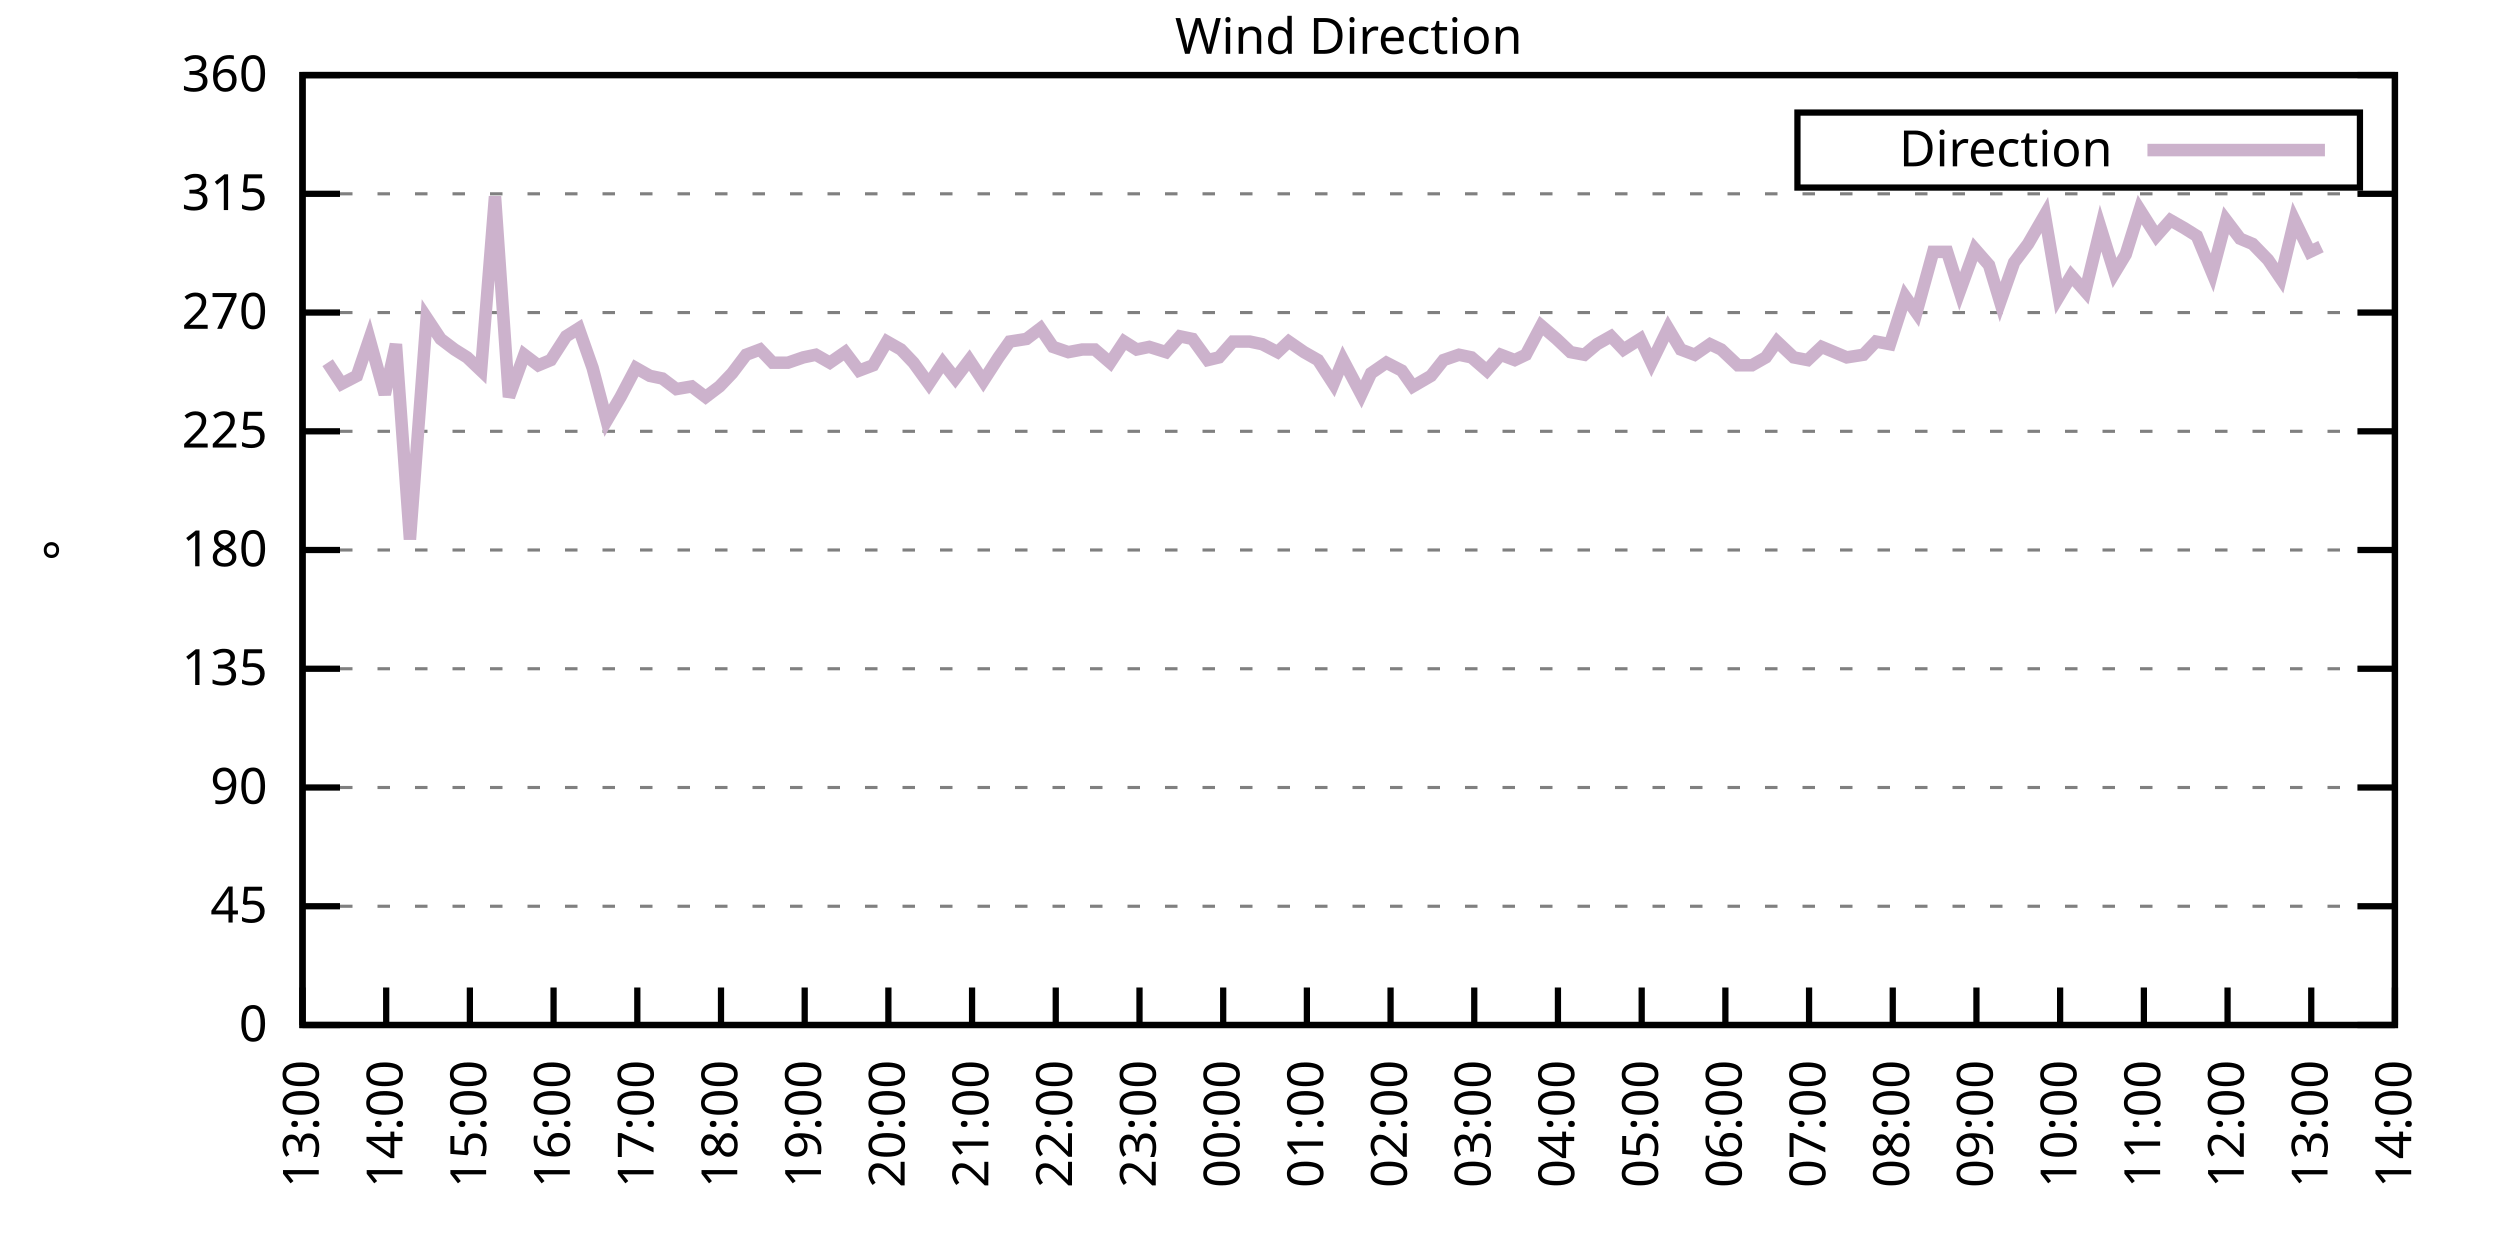
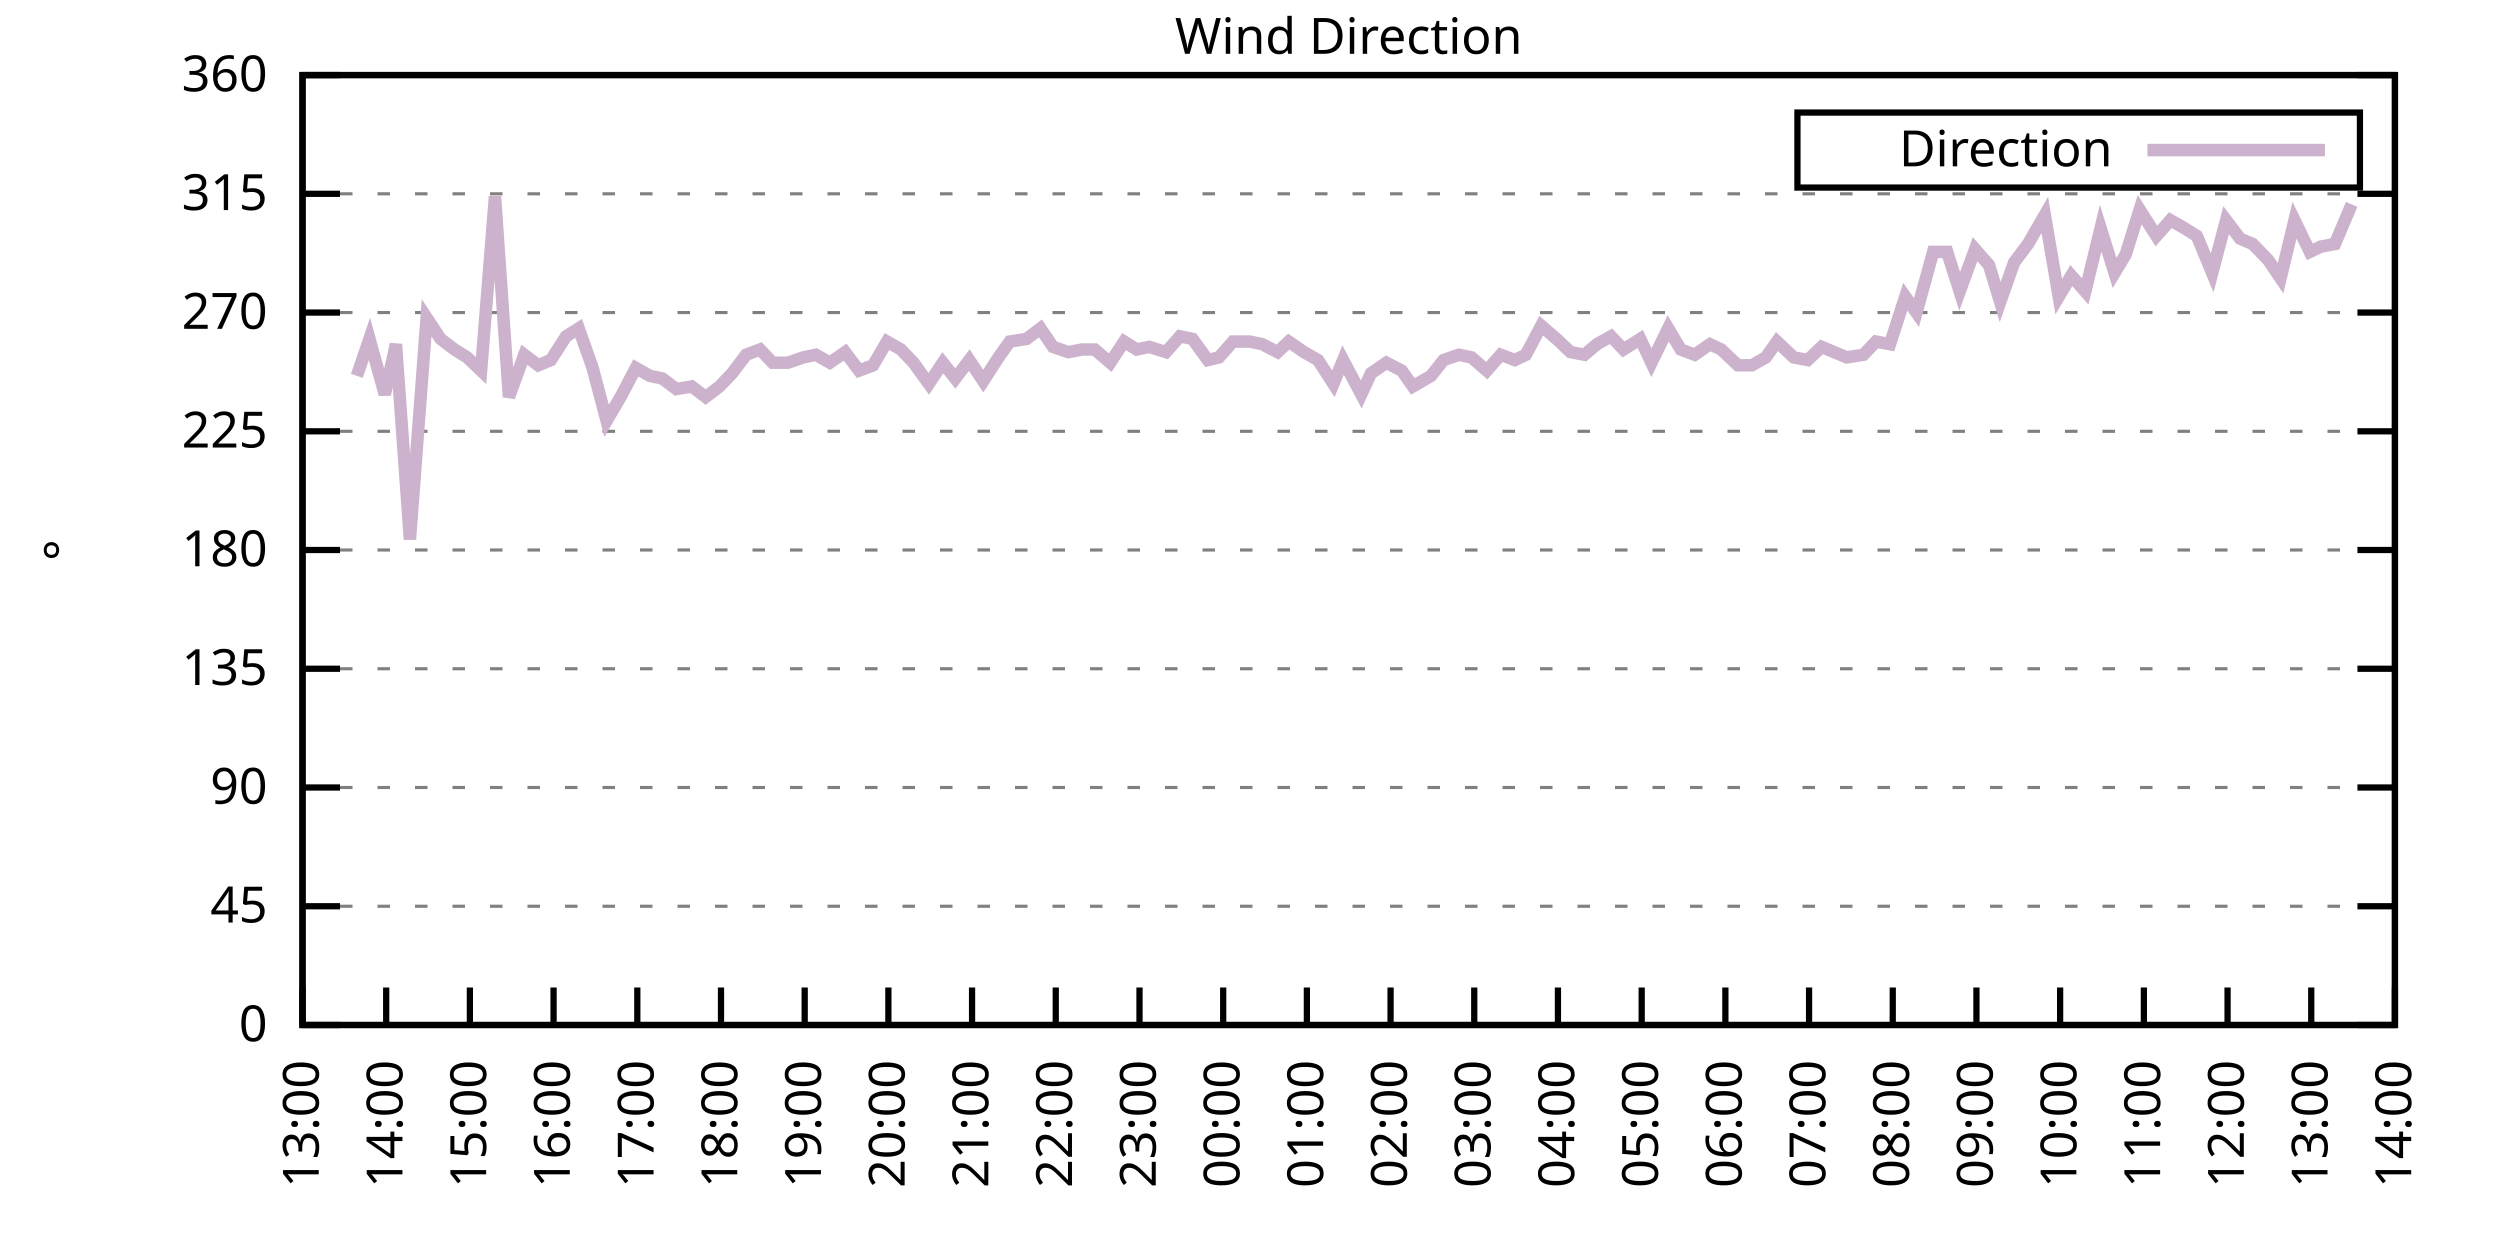
<svg xmlns="http://www.w3.org/2000/svg" xmlns:xlink="http://www.w3.org/1999/xlink" width="400" height="200" viewBox="0 0 400 200">
  <g id="gnuplot_canvas">
    <rect x="0" y="0" width="400" height="200" fill="none" />
    <defs>
      <circle id="gpDot" r="0.5" stroke-width="0.5" stroke="currentColor" />
      <path id="gpPt0" stroke-width="0.333" stroke="currentColor" d="M-1,0 h2 M0,-1 v2" />
      <path id="gpPt1" stroke-width="0.333" stroke="currentColor" d="M-1,-1 L1,1 M1,-1 L-1,1" />
      <path id="gpPt2" stroke-width="0.333" stroke="currentColor" d="M-1,0 L1,0 M0,-1 L0,1 M-1,-1 L1,1 M-1,1 L1,-1" />
      <rect id="gpPt3" stroke-width="0.333" stroke="currentColor" x="-1" y="-1" width="2" height="2" />
      <rect id="gpPt4" stroke-width="0.333" stroke="currentColor" fill="currentColor" x="-1" y="-1" width="2" height="2" />
      <circle id="gpPt5" stroke-width="0.333" stroke="currentColor" cx="0" cy="0" r="1" />
      <use xlink:href="#gpPt5" id="gpPt6" fill="currentColor" stroke="none" />
      <path id="gpPt7" stroke-width="0.333" stroke="currentColor" d="M0,-1.33 L-1.33,0.67 L1.33,0.67 z" />
      <use xlink:href="#gpPt7" id="gpPt8" fill="currentColor" stroke="none" />
      <use xlink:href="#gpPt7" id="gpPt9" stroke="currentColor" transform="rotate(180)" />
      <use xlink:href="#gpPt9" id="gpPt10" fill="currentColor" stroke="none" />
      <use xlink:href="#gpPt3" id="gpPt11" stroke="currentColor" transform="rotate(45)" />
      <use xlink:href="#gpPt11" id="gpPt12" fill="currentColor" stroke="none" />
      <path id="gpPt13" stroke-width="0.333" stroke="currentColor" d="M0,1.330 L1.265,0.411 L0.782,-1.067 L-0.782,-1.076 L-1.265,0.411 z" />
      <use xlink:href="#gpPt13" id="gpPt14" fill="currentColor" stroke="none" />
      <filter id="textbox" filterUnits="objectBoundingBox" x="0" y="0" height="1" width="1">
        <feFlood flood-color="white" flood-opacity="1" result="bgnd" />
        <feComposite in="SourceGraphic" in2="bgnd" operator="atop" />
      </filter>
      <filter id="greybox" filterUnits="objectBoundingBox" x="0" y="0" height="1" width="1">
        <feFlood flood-color="lightgrey" flood-opacity="1" result="grey" />
        <feComposite in="SourceGraphic" in2="grey" operator="atop" />
      </filter>
    </defs>
    <g fill="none" color="white" stroke="currentColor" stroke-width="1.00" stroke-linecap="butt" stroke-linejoin="miter">
</g>
    <g fill="none" color="black" stroke="currentColor" stroke-width="1.00" stroke-linecap="butt" stroke-linejoin="miter">
      <g stroke="none" shape-rendering="crispEdges">
        <polygon fill="rgb(255, 255, 255)" points="48.40,164.00 383.18,164.00 383.18,12.02 48.40,12.02 " />
      </g>
    </g>
    <g fill="none" color="black" stroke="currentColor" stroke-width="1.00" stroke-linecap="butt" stroke-linejoin="miter">
</g>
    <g fill="none" color="black" stroke="black" stroke-width="0.50" stroke-linecap="butt" stroke-linejoin="miter">
</g>
    <g fill="none" color="gray" stroke="currentColor" stroke-width="0.50" stroke-linecap="butt" stroke-linejoin="miter">
      <path stroke="gray" stroke-dasharray="2,4" class="gridline" d="M48.40,164.00 L383.19,164.00  " />
    </g>
    <g fill="none" color="gray" stroke="gray" stroke-width="1.00" stroke-linecap="butt" stroke-linejoin="miter">
</g>
    <g fill="none" color="black" stroke="currentColor" stroke-width="1.00" stroke-linecap="butt" stroke-linejoin="miter">
      <path stroke="black" d="M48.40,164.00 L54.40,164.00 M383.19,164.00 L377.19,164.00  " />
      <g transform="translate(42.80,166.60)" stroke="none" fill="black" font-family="Sans" font-size="8.00" text-anchor="end">
        <text>
          <tspan font-family="Sans"> 0</tspan>
        </text>
      </g>
    </g>
    <g fill="none" color="black" stroke="currentColor" stroke-width="1.00" stroke-linecap="butt" stroke-linejoin="miter">
</g>
    <g fill="none" color="black" stroke="black" stroke-width="0.50" stroke-linecap="butt" stroke-linejoin="miter">
</g>
    <g fill="none" color="gray" stroke="currentColor" stroke-width="0.50" stroke-linecap="butt" stroke-linejoin="miter">
      <path stroke="gray" stroke-dasharray="2,4" class="gridline" d="M48.40,145.00 L383.19,145.00  " />
    </g>
    <g fill="none" color="gray" stroke="gray" stroke-width="1.00" stroke-linecap="butt" stroke-linejoin="miter">
</g>
    <g fill="none" color="black" stroke="currentColor" stroke-width="1.00" stroke-linecap="butt" stroke-linejoin="miter">
      <path stroke="black" d="M48.40,145.00 L54.40,145.00 M383.19,145.00 L377.19,145.00  " />
      <g transform="translate(42.80,147.60)" stroke="none" fill="black" font-family="Sans" font-size="8.00" text-anchor="end">
        <text>
          <tspan font-family="Sans"> 45</tspan>
        </text>
      </g>
    </g>
    <g fill="none" color="black" stroke="currentColor" stroke-width="1.00" stroke-linecap="butt" stroke-linejoin="miter">
</g>
    <g fill="none" color="black" stroke="black" stroke-width="0.50" stroke-linecap="butt" stroke-linejoin="miter">
</g>
    <g fill="none" color="gray" stroke="currentColor" stroke-width="0.50" stroke-linecap="butt" stroke-linejoin="miter">
      <path stroke="gray" stroke-dasharray="2,4" class="gridline" d="M48.40,126.00 L383.19,126.00  " />
    </g>
    <g fill="none" color="gray" stroke="gray" stroke-width="1.00" stroke-linecap="butt" stroke-linejoin="miter">
</g>
    <g fill="none" color="black" stroke="currentColor" stroke-width="1.00" stroke-linecap="butt" stroke-linejoin="miter">
      <path stroke="black" d="M48.40,126.00 L54.40,126.00 M383.19,126.00 L377.19,126.00  " />
      <g transform="translate(42.80,128.60)" stroke="none" fill="black" font-family="Sans" font-size="8.00" text-anchor="end">
        <text>
          <tspan font-family="Sans"> 90</tspan>
        </text>
      </g>
    </g>
    <g fill="none" color="black" stroke="currentColor" stroke-width="1.00" stroke-linecap="butt" stroke-linejoin="miter">
</g>
    <g fill="none" color="black" stroke="black" stroke-width="0.50" stroke-linecap="butt" stroke-linejoin="miter">
</g>
    <g fill="none" color="gray" stroke="currentColor" stroke-width="0.50" stroke-linecap="butt" stroke-linejoin="miter">
      <path stroke="gray" stroke-dasharray="2,4" class="gridline" d="M48.40,107.00 L383.19,107.00  " />
    </g>
    <g fill="none" color="gray" stroke="gray" stroke-width="1.00" stroke-linecap="butt" stroke-linejoin="miter">
</g>
    <g fill="none" color="black" stroke="currentColor" stroke-width="1.00" stroke-linecap="butt" stroke-linejoin="miter">
      <path stroke="black" d="M48.40,107.00 L54.40,107.00 M383.19,107.00 L377.19,107.00  " />
      <g transform="translate(42.80,109.60)" stroke="none" fill="black" font-family="Sans" font-size="8.00" text-anchor="end">
        <text>
          <tspan font-family="Sans"> 135</tspan>
        </text>
      </g>
    </g>
    <g fill="none" color="black" stroke="currentColor" stroke-width="1.00" stroke-linecap="butt" stroke-linejoin="miter">
</g>
    <g fill="none" color="black" stroke="black" stroke-width="0.50" stroke-linecap="butt" stroke-linejoin="miter">
</g>
    <g fill="none" color="gray" stroke="currentColor" stroke-width="0.50" stroke-linecap="butt" stroke-linejoin="miter">
      <path stroke="gray" stroke-dasharray="2,4" class="gridline" d="M48.40,88.00 L383.19,88.00  " />
    </g>
    <g fill="none" color="gray" stroke="gray" stroke-width="1.00" stroke-linecap="butt" stroke-linejoin="miter">
</g>
    <g fill="none" color="black" stroke="currentColor" stroke-width="1.00" stroke-linecap="butt" stroke-linejoin="miter">
      <path stroke="black" d="M48.40,88.00 L54.40,88.00 M383.19,88.00 L377.19,88.00  " />
      <g transform="translate(42.80,90.60)" stroke="none" fill="black" font-family="Sans" font-size="8.00" text-anchor="end">
        <text>
          <tspan font-family="Sans"> 180</tspan>
        </text>
      </g>
    </g>
    <g fill="none" color="black" stroke="currentColor" stroke-width="1.00" stroke-linecap="butt" stroke-linejoin="miter">
</g>
    <g fill="none" color="black" stroke="black" stroke-width="0.50" stroke-linecap="butt" stroke-linejoin="miter">
</g>
    <g fill="none" color="gray" stroke="currentColor" stroke-width="0.50" stroke-linecap="butt" stroke-linejoin="miter">
      <path stroke="gray" stroke-dasharray="2,4" class="gridline" d="M48.40,69.01 L383.19,69.01  " />
    </g>
    <g fill="none" color="gray" stroke="gray" stroke-width="1.00" stroke-linecap="butt" stroke-linejoin="miter">
</g>
    <g fill="none" color="black" stroke="currentColor" stroke-width="1.00" stroke-linecap="butt" stroke-linejoin="miter">
      <path stroke="black" d="M48.40,69.01 L54.40,69.01 M383.19,69.01 L377.19,69.01  " />
      <g transform="translate(42.80,71.61)" stroke="none" fill="black" font-family="Sans" font-size="8.00" text-anchor="end">
        <text>
          <tspan font-family="Sans"> 225</tspan>
        </text>
      </g>
    </g>
    <g fill="none" color="black" stroke="currentColor" stroke-width="1.00" stroke-linecap="butt" stroke-linejoin="miter">
</g>
    <g fill="none" color="black" stroke="black" stroke-width="0.50" stroke-linecap="butt" stroke-linejoin="miter">
</g>
    <g fill="none" color="gray" stroke="currentColor" stroke-width="0.50" stroke-linecap="butt" stroke-linejoin="miter">
      <path stroke="gray" stroke-dasharray="2,4" class="gridline" d="M48.40,50.01 L383.19,50.01  " />
    </g>
    <g fill="none" color="gray" stroke="gray" stroke-width="1.00" stroke-linecap="butt" stroke-linejoin="miter">
</g>
    <g fill="none" color="black" stroke="currentColor" stroke-width="1.00" stroke-linecap="butt" stroke-linejoin="miter">
      <path stroke="black" d="M48.40,50.01 L54.40,50.01 M383.19,50.01 L377.19,50.01  " />
      <g transform="translate(42.80,52.61)" stroke="none" fill="black" font-family="Sans" font-size="8.00" text-anchor="end">
        <text>
          <tspan font-family="Sans"> 270</tspan>
        </text>
      </g>
    </g>
    <g fill="none" color="black" stroke="currentColor" stroke-width="1.00" stroke-linecap="butt" stroke-linejoin="miter">
</g>
    <g fill="none" color="black" stroke="black" stroke-width="0.50" stroke-linecap="butt" stroke-linejoin="miter">
</g>
    <g fill="none" color="gray" stroke="currentColor" stroke-width="0.50" stroke-linecap="butt" stroke-linejoin="miter">
      <path stroke="gray" stroke-dasharray="2,4" class="gridline" d="M48.40,31.01 L383.19,31.01  " />
    </g>
    <g fill="none" color="gray" stroke="gray" stroke-width="1.00" stroke-linecap="butt" stroke-linejoin="miter">
</g>
    <g fill="none" color="black" stroke="currentColor" stroke-width="1.00" stroke-linecap="butt" stroke-linejoin="miter">
      <path stroke="black" d="M48.40,31.01 L54.40,31.01 M383.19,31.01 L377.19,31.01  " />
      <g transform="translate(42.80,33.61)" stroke="none" fill="black" font-family="Sans" font-size="8.00" text-anchor="end">
        <text>
          <tspan font-family="Sans"> 315</tspan>
        </text>
      </g>
    </g>
    <g fill="none" color="black" stroke="currentColor" stroke-width="1.00" stroke-linecap="butt" stroke-linejoin="miter">
</g>
    <g fill="none" color="black" stroke="black" stroke-width="0.50" stroke-linecap="butt" stroke-linejoin="miter">
</g>
    <g fill="none" color="gray" stroke="currentColor" stroke-width="0.50" stroke-linecap="butt" stroke-linejoin="miter">
      <path stroke="gray" stroke-dasharray="2,4" class="gridline" d="M48.40,12.01 L383.19,12.01  " />
    </g>
    <g fill="none" color="gray" stroke="gray" stroke-width="1.00" stroke-linecap="butt" stroke-linejoin="miter">
</g>
    <g fill="none" color="black" stroke="currentColor" stroke-width="1.00" stroke-linecap="butt" stroke-linejoin="miter">
      <path stroke="black" d="M48.40,12.01 L54.40,12.01 M383.19,12.01 L377.19,12.01  " />
      <g transform="translate(42.80,14.61)" stroke="none" fill="black" font-family="Sans" font-size="8.00" text-anchor="end">
        <text>
          <tspan font-family="Sans"> 360</tspan>
        </text>
      </g>
    </g>
    <g fill="none" color="black" stroke="currentColor" stroke-width="1.00" stroke-linecap="butt" stroke-linejoin="miter">
      <path stroke="black" d="M48.40,164.00 L48.40,158.00  " />
      <g transform="translate(51.00,169.60) rotate(270.00)" stroke="none" fill="black" font-family="Sans" font-size="8.00" text-anchor="end">
        <text>
          <tspan font-family="Sans">13:00</tspan>
        </text>
      </g>
    </g>
    <g fill="none" color="black" stroke="currentColor" stroke-width="1.00" stroke-linecap="butt" stroke-linejoin="miter">
      <path stroke="black" d="M61.79,164.00 L61.79,158.00  " />
      <g transform="translate(64.39,169.60) rotate(270.00)" stroke="none" fill="black" font-family="Sans" font-size="8.00" text-anchor="end">
        <text>
          <tspan font-family="Sans">14:00</tspan>
        </text>
      </g>
    </g>
    <g fill="none" color="black" stroke="currentColor" stroke-width="1.00" stroke-linecap="butt" stroke-linejoin="miter">
      <path stroke="black" d="M75.18,164.00 L75.18,158.00  " />
      <g transform="translate(77.78,169.60) rotate(270.00)" stroke="none" fill="black" font-family="Sans" font-size="8.00" text-anchor="end">
        <text>
          <tspan font-family="Sans">15:00</tspan>
        </text>
      </g>
    </g>
    <g fill="none" color="black" stroke="currentColor" stroke-width="1.00" stroke-linecap="butt" stroke-linejoin="miter">
      <path stroke="black" d="M88.57,164.00 L88.57,158.00  " />
      <g transform="translate(91.17,169.60) rotate(270.00)" stroke="none" fill="black" font-family="Sans" font-size="8.00" text-anchor="end">
        <text>
          <tspan font-family="Sans">16:00</tspan>
        </text>
      </g>
    </g>
    <g fill="none" color="black" stroke="currentColor" stroke-width="1.00" stroke-linecap="butt" stroke-linejoin="miter">
      <path stroke="black" d="M101.97,164.00 L101.97,158.00  " />
      <g transform="translate(104.57,169.60) rotate(270.00)" stroke="none" fill="black" font-family="Sans" font-size="8.00" text-anchor="end">
        <text>
          <tspan font-family="Sans">17:00</tspan>
        </text>
      </g>
    </g>
    <g fill="none" color="black" stroke="currentColor" stroke-width="1.00" stroke-linecap="butt" stroke-linejoin="miter">
      <path stroke="black" d="M115.36,164.00 L115.36,158.00  " />
      <g transform="translate(117.96,169.60) rotate(270.00)" stroke="none" fill="black" font-family="Sans" font-size="8.00" text-anchor="end">
        <text>
          <tspan font-family="Sans">18:00</tspan>
        </text>
      </g>
    </g>
    <g fill="none" color="black" stroke="currentColor" stroke-width="1.00" stroke-linecap="butt" stroke-linejoin="miter">
      <path stroke="black" d="M128.75,164.00 L128.75,158.00  " />
      <g transform="translate(131.35,169.60) rotate(270.00)" stroke="none" fill="black" font-family="Sans" font-size="8.00" text-anchor="end">
        <text>
          <tspan font-family="Sans">19:00</tspan>
        </text>
      </g>
    </g>
    <g fill="none" color="black" stroke="currentColor" stroke-width="1.00" stroke-linecap="butt" stroke-linejoin="miter">
      <path stroke="black" d="M142.14,164.00 L142.14,158.00  " />
      <g transform="translate(144.74,169.60) rotate(270.00)" stroke="none" fill="black" font-family="Sans" font-size="8.00" text-anchor="end">
        <text>
          <tspan font-family="Sans">20:00</tspan>
        </text>
      </g>
    </g>
    <g fill="none" color="black" stroke="currentColor" stroke-width="1.00" stroke-linecap="butt" stroke-linejoin="miter">
      <path stroke="black" d="M155.53,164.00 L155.53,158.00  " />
      <g transform="translate(158.13,169.60) rotate(270.00)" stroke="none" fill="black" font-family="Sans" font-size="8.00" text-anchor="end">
        <text>
          <tspan font-family="Sans">21:00</tspan>
        </text>
      </g>
    </g>
    <g fill="none" color="black" stroke="currentColor" stroke-width="1.00" stroke-linecap="butt" stroke-linejoin="miter">
      <path stroke="black" d="M168.92,164.00 L168.92,158.00  " />
      <g transform="translate(171.52,169.60) rotate(270.00)" stroke="none" fill="black" font-family="Sans" font-size="8.00" text-anchor="end">
        <text>
          <tspan font-family="Sans">22:00</tspan>
        </text>
      </g>
    </g>
    <g fill="none" color="black" stroke="currentColor" stroke-width="1.00" stroke-linecap="butt" stroke-linejoin="miter">
      <path stroke="black" d="M182.32,164.00 L182.32,158.00  " />
      <g transform="translate(184.92,169.60) rotate(270.00)" stroke="none" fill="black" font-family="Sans" font-size="8.00" text-anchor="end">
        <text>
          <tspan font-family="Sans">23:00</tspan>
        </text>
      </g>
    </g>
    <g fill="none" color="black" stroke="currentColor" stroke-width="1.00" stroke-linecap="butt" stroke-linejoin="miter">
      <path stroke="black" d="M195.71,164.00 L195.71,158.00  " />
      <g transform="translate(198.31,169.60) rotate(270.00)" stroke="none" fill="black" font-family="Sans" font-size="8.00" text-anchor="end">
        <text>
          <tspan font-family="Sans">00:00</tspan>
        </text>
      </g>
    </g>
    <g fill="none" color="black" stroke="currentColor" stroke-width="1.00" stroke-linecap="butt" stroke-linejoin="miter">
      <path stroke="black" d="M209.10,164.00 L209.10,158.00  " />
      <g transform="translate(211.70,169.60) rotate(270.00)" stroke="none" fill="black" font-family="Sans" font-size="8.00" text-anchor="end">
        <text>
          <tspan font-family="Sans">01:00</tspan>
        </text>
      </g>
    </g>
    <g fill="none" color="black" stroke="currentColor" stroke-width="1.00" stroke-linecap="butt" stroke-linejoin="miter">
      <path stroke="black" d="M222.49,164.00 L222.49,158.00  " />
      <g transform="translate(225.09,169.60) rotate(270.00)" stroke="none" fill="black" font-family="Sans" font-size="8.00" text-anchor="end">
        <text>
          <tspan font-family="Sans">02:00</tspan>
        </text>
      </g>
    </g>
    <g fill="none" color="black" stroke="currentColor" stroke-width="1.00" stroke-linecap="butt" stroke-linejoin="miter">
      <path stroke="black" d="M235.88,164.00 L235.88,158.00  " />
      <g transform="translate(238.48,169.60) rotate(270.00)" stroke="none" fill="black" font-family="Sans" font-size="8.00" text-anchor="end">
        <text>
          <tspan font-family="Sans">03:00</tspan>
        </text>
      </g>
    </g>
    <g fill="none" color="black" stroke="currentColor" stroke-width="1.00" stroke-linecap="butt" stroke-linejoin="miter">
      <path stroke="black" d="M249.27,164.00 L249.27,158.00  " />
      <g transform="translate(251.87,169.60) rotate(270.00)" stroke="none" fill="black" font-family="Sans" font-size="8.00" text-anchor="end">
        <text>
          <tspan font-family="Sans">04:00</tspan>
        </text>
      </g>
    </g>
    <g fill="none" color="black" stroke="currentColor" stroke-width="1.00" stroke-linecap="butt" stroke-linejoin="miter">
      <path stroke="black" d="M262.67,164.00 L262.67,158.00  " />
      <g transform="translate(265.27,169.60) rotate(270.00)" stroke="none" fill="black" font-family="Sans" font-size="8.00" text-anchor="end">
        <text>
          <tspan font-family="Sans">05:00</tspan>
        </text>
      </g>
    </g>
    <g fill="none" color="black" stroke="currentColor" stroke-width="1.00" stroke-linecap="butt" stroke-linejoin="miter">
      <path stroke="black" d="M276.06,164.00 L276.06,158.00  " />
      <g transform="translate(278.66,169.60) rotate(270.00)" stroke="none" fill="black" font-family="Sans" font-size="8.00" text-anchor="end">
        <text>
          <tspan font-family="Sans">06:00</tspan>
        </text>
      </g>
    </g>
    <g fill="none" color="black" stroke="currentColor" stroke-width="1.00" stroke-linecap="butt" stroke-linejoin="miter">
      <path stroke="black" d="M289.45,164.00 L289.45,158.00  " />
      <g transform="translate(292.05,169.60) rotate(270.00)" stroke="none" fill="black" font-family="Sans" font-size="8.00" text-anchor="end">
        <text>
          <tspan font-family="Sans">07:00</tspan>
        </text>
      </g>
    </g>
    <g fill="none" color="black" stroke="currentColor" stroke-width="1.00" stroke-linecap="butt" stroke-linejoin="miter">
      <path stroke="black" d="M302.84,164.00 L302.84,158.00  " />
      <g transform="translate(305.44,169.60) rotate(270.00)" stroke="none" fill="black" font-family="Sans" font-size="8.00" text-anchor="end">
        <text>
          <tspan font-family="Sans">08:00</tspan>
        </text>
      </g>
    </g>
    <g fill="none" color="black" stroke="currentColor" stroke-width="1.00" stroke-linecap="butt" stroke-linejoin="miter">
      <path stroke="black" d="M316.23,164.00 L316.23,158.00  " />
      <g transform="translate(318.83,169.60) rotate(270.00)" stroke="none" fill="black" font-family="Sans" font-size="8.00" text-anchor="end">
        <text>
          <tspan font-family="Sans">09:00</tspan>
        </text>
      </g>
    </g>
    <g fill="none" color="black" stroke="currentColor" stroke-width="1.00" stroke-linecap="butt" stroke-linejoin="miter">
      <path stroke="black" d="M329.62,164.00 L329.62,158.00  " />
      <g transform="translate(332.22,169.60) rotate(270.00)" stroke="none" fill="black" font-family="Sans" font-size="8.00" text-anchor="end">
        <text>
          <tspan font-family="Sans">10:00</tspan>
        </text>
      </g>
    </g>
    <g fill="none" color="black" stroke="currentColor" stroke-width="1.00" stroke-linecap="butt" stroke-linejoin="miter">
      <path stroke="black" d="M343.02,164.00 L343.02,158.00  " />
      <g transform="translate(345.62,169.60) rotate(270.00)" stroke="none" fill="black" font-family="Sans" font-size="8.00" text-anchor="end">
        <text>
          <tspan font-family="Sans">11:00</tspan>
        </text>
      </g>
    </g>
    <g fill="none" color="black" stroke="currentColor" stroke-width="1.00" stroke-linecap="butt" stroke-linejoin="miter">
      <path stroke="black" d="M356.41,164.00 L356.41,158.00  " />
      <g transform="translate(359.01,169.60) rotate(270.00)" stroke="none" fill="black" font-family="Sans" font-size="8.00" text-anchor="end">
        <text>
          <tspan font-family="Sans">12:00</tspan>
        </text>
      </g>
    </g>
    <g fill="none" color="black" stroke="currentColor" stroke-width="1.00" stroke-linecap="butt" stroke-linejoin="miter">
      <path stroke="black" d="M369.80,164.00 L369.80,158.00  " />
      <g transform="translate(372.40,169.60) rotate(270.00)" stroke="none" fill="black" font-family="Sans" font-size="8.00" text-anchor="end">
        <text>
          <tspan font-family="Sans">13:00</tspan>
        </text>
      </g>
    </g>
    <g fill="none" color="black" stroke="currentColor" stroke-width="1.00" stroke-linecap="butt" stroke-linejoin="miter">
      <path stroke="black" d="M383.19,164.00 L383.19,158.00  " />
      <g transform="translate(385.79,169.60) rotate(270.00)" stroke="none" fill="black" font-family="Sans" font-size="8.00" text-anchor="end">
        <text>
          <tspan font-family="Sans">14:00</tspan>
        </text>
      </g>
    </g>
    <g fill="none" color="black" stroke="currentColor" stroke-width="1.00" stroke-linecap="butt" stroke-linejoin="miter">
</g>
    <g fill="none" color="black" stroke="currentColor" stroke-width="1.00" stroke-linecap="butt" stroke-linejoin="miter">
      <path stroke="black" d="M48.40,12.01 L48.40,164.00 L383.19,164.00 L383.19,12.01 L48.40,12.01 Z  " />
    </g>
    <g fill="none" color="black" stroke="currentColor" stroke-width="1.00" stroke-linecap="butt" stroke-linejoin="miter">
</g>
    <g fill="none" color="black" stroke="currentColor" stroke-width="1.00" stroke-linecap="butt" stroke-linejoin="miter">
      <path stroke="black" d="M287.59,30.01 L287.59,18.01 L377.59,18.01 L377.59,30.01 L287.59,30.01 Z  " />
    </g>
    <g id="Wind_direction_plot_1">
      <g fill="none" color="white" stroke="black" stroke-width="2.00" stroke-linecap="butt" stroke-linejoin="miter">
</g>
      <g fill="none" color="black" stroke="currentColor" stroke-width="2.00" stroke-linecap="butt" stroke-linejoin="miter">
        <g transform="translate(337.99,26.61)" stroke="none" fill="black" font-family="Sans" font-size="8.00" text-anchor="end">
          <text>
            <tspan font-family="Sans">Direction</tspan>
          </text>
        </g>
      </g>
      <g fill="none" color="black" stroke="currentColor" stroke-width="2.00" stroke-linecap="butt" stroke-linejoin="miter">
-         <path stroke="rgb(204, 178, 204)" d="M343.59,24.01 L371.99,24.01 M52.42,58.03 L54.65,61.41 L57.10,60.14 L59.11,54.23 L61.57,63.10 L63.35,55.07   L65.59,86.32 L68.26,50.85 L70.50,54.23 L72.73,55.92 L74.74,57.18 L76.97,59.30 L79.20,31.43 L81.43,63.52   L83.89,56.76 L86.12,58.45 L88.13,57.61 L90.58,53.81 L92.59,52.54 L94.82,58.87 L97.06,67.32 L99.29,63.52   L101.74,58.87 L103.98,60.14 L105.98,60.56 L108.22,62.25 L110.67,61.83 L112.90,63.52 L115.13,61.83 L117.14,59.72   L119.38,56.76 L121.61,55.92 L123.62,58.03 L126.07,58.03 L128.53,57.18 L130.54,56.76 L132.77,58.03 L135.22,56.34   L137.45,59.30 L139.69,58.45 L141.92,54.65 L144.15,55.92 L146.16,58.03 L148.61,61.41 L150.85,58.03 L152.85,60.56   L155.09,57.61 L157.32,60.98 L159.77,57.18 L161.56,54.65 L164.24,54.23 L166.47,52.54 L168.48,55.50 L170.93,56.34   L173.17,55.92 L175.17,55.92 L177.63,58.03 L179.86,54.65 L181.87,55.92 L183.88,55.50 L186.56,56.34 L188.79,53.81   L190.80,54.23 L193.25,57.61 L195.04,57.18 L197.27,54.65 L199.95,54.65 L201.96,55.07 L204.41,56.34 L206.20,54.65   L208.65,56.34 L210.88,57.61 L213.34,61.41 L214.90,57.61 L217.80,63.10 L219.37,59.72 L221.82,58.03 L224.28,59.30   L226.06,61.83 L228.96,60.14 L230.97,57.61 L233.43,56.76 L235.44,57.18 L237.89,59.30 L240.12,56.76 L242.36,57.61   L244.14,56.76 L246.60,52.12 L249.05,54.23 L251.28,56.34 L253.51,56.76 L255.52,55.07 L257.76,53.81 L259.76,55.92   L262.44,54.23 L264.23,58.03 L266.91,52.54 L268.92,55.92 L271.15,56.76 L273.60,55.07 L275.39,55.92 L278.07,58.45   L280.30,58.45 L282.53,57.18 L284.32,54.65 L286.99,57.18 L289.23,57.61 L291.46,55.50 L293.47,56.34 L295.48,57.18   L298.15,56.76 L300.16,54.65 L302.39,55.07 L304.85,47.47 L306.63,50.01 L309.31,40.30 L311.54,40.30 L313.55,46.63   L316.01,39.87 L318.24,42.41 L320.03,48.32 L322.26,41.99 L324.49,39.03 L327.17,34.39 L329.40,47.47 L331.41,44.10   L333.64,46.63 L336.10,36.50 L338.33,43.67 L340.11,40.72 L342.35,33.54 L345.02,37.76 L347.26,35.23 L349.49,36.50   L351.50,37.76 L353.95,43.67 L356.18,35.23 L358.42,38.19 L360.42,39.03 L362.88,41.56 L364.89,44.52 L367.12,35.23   L369.58,40.30 L371.36,39.45  " />
+         <path stroke="rgb(204, 178, 204)" d="M343.59,24.01 L371.99,24.01 M57.10,60.14 L59.11,54.23 L61.57,63.10 L63.35,55.07 L65.59,86.32 L68.26,50.85   L70.50,54.23 L72.73,55.92 L74.74,57.18 L76.97,59.30 L79.20,31.43 L81.43,63.52 L83.89,56.76 L86.12,58.45   L88.13,57.61 L90.58,53.81 L92.59,52.54 L94.82,58.87 L97.06,67.32 L99.29,63.52 L101.74,58.87 L103.98,60.14   L105.98,60.56 L108.22,62.25 L110.67,61.83 L112.90,63.52 L115.13,61.83 L117.14,59.72 L119.38,56.76 L121.61,55.92   L123.62,58.03 L126.07,58.03 L128.53,57.18 L130.54,56.76 L132.77,58.03 L135.22,56.34 L137.45,59.30 L139.69,58.45   L141.92,54.65 L144.15,55.92 L146.16,58.03 L148.61,61.41 L150.85,58.03 L152.85,60.56 L155.09,57.61 L157.32,60.98   L159.77,57.18 L161.56,54.65 L164.24,54.23 L166.47,52.54 L168.48,55.50 L170.93,56.34 L173.17,55.92 L175.17,55.92   L177.63,58.03 L179.86,54.65 L181.87,55.92 L183.88,55.50 L186.56,56.34 L188.79,53.81 L190.80,54.23 L193.25,57.61   L195.04,57.18 L197.27,54.65 L199.95,54.65 L201.96,55.07 L204.41,56.34 L206.20,54.65 L208.65,56.34 L210.88,57.61   L213.34,61.41 L214.90,57.61 L217.80,63.10 L219.37,59.72 L221.82,58.03 L224.28,59.30 L226.06,61.83 L228.96,60.14   L230.97,57.61 L233.43,56.76 L235.44,57.18 L237.89,59.30 L240.12,56.76 L242.36,57.61 L244.14,56.76 L246.60,52.12   L249.05,54.23 L251.28,56.34 L253.51,56.76 L255.52,55.07 L257.76,53.81 L259.76,55.92 L262.44,54.23 L264.23,58.03   L266.91,52.54 L268.92,55.92 L271.15,56.76 L273.60,55.07 L275.39,55.92 L278.07,58.45 L280.30,58.45 L282.53,57.18   L284.32,54.65 L286.99,57.18 L289.23,57.61 L291.46,55.50 L293.47,56.34 L295.48,57.18 L298.15,56.76 L300.16,54.65   L302.39,55.07 L304.85,47.47 L306.63,50.01 L309.31,40.30 L311.54,40.30 L313.55,46.63 L316.01,39.87 L318.24,42.41   L320.03,48.32 L322.26,41.99 L324.49,39.03 L327.17,34.39 L329.40,47.47 L331.41,44.10 L333.64,46.63 L336.10,36.50   L338.33,43.67 L340.11,40.72 L342.35,33.54 L345.02,37.76 L347.26,35.23 L349.49,36.50 L351.50,37.76 L353.95,43.67   L356.18,35.23 L358.42,38.19 L360.42,39.03 L362.88,41.56 L364.89,44.52 L367.12,35.23 L369.58,40.30 L371.36,39.45   L373.59,39.03 L376.27,32.70  " />
      </g>
    </g>
    <g fill="none" color="black" stroke="currentColor" stroke-width="2.00" stroke-linecap="butt" stroke-linejoin="miter">
</g>
    <g fill="none" color="black" stroke="black" stroke-width="1.00" stroke-linecap="butt" stroke-linejoin="miter">
</g>
    <g fill="none" color="black" stroke="currentColor" stroke-width="1.00" stroke-linecap="butt" stroke-linejoin="miter">
      <path stroke="black" d="M48.40,12.01 L48.40,164.00 L383.19,164.00 L383.19,12.01 L48.40,12.01 Z  " />
      <g transform="translate(12.80,88.01) rotate(270.00)" stroke="none" fill="black" font-family="Sans" font-size="8.00" text-anchor="middle">
        <text>
          <tspan font-family="Sans">°</tspan>
        </text>
      </g>
    </g>
    <g fill="none" color="black" stroke="currentColor" stroke-width="1.00" stroke-linecap="butt" stroke-linejoin="miter">
</g>
    <g fill="none" color="black" stroke="currentColor" stroke-width="1.00" stroke-linecap="butt" stroke-linejoin="miter">
      <g transform="translate(215.79,8.61)" stroke="none" fill="black" font-family="Sans" font-size="8.00" text-anchor="middle">
        <text>
          <tspan font-family="Sans">Wind Direction</tspan>
        </text>
      </g>
    </g>
    <g fill="none" color="black" stroke="currentColor" stroke-width="1.00" stroke-linecap="butt" stroke-linejoin="miter">
</g>
  </g>
</svg>
